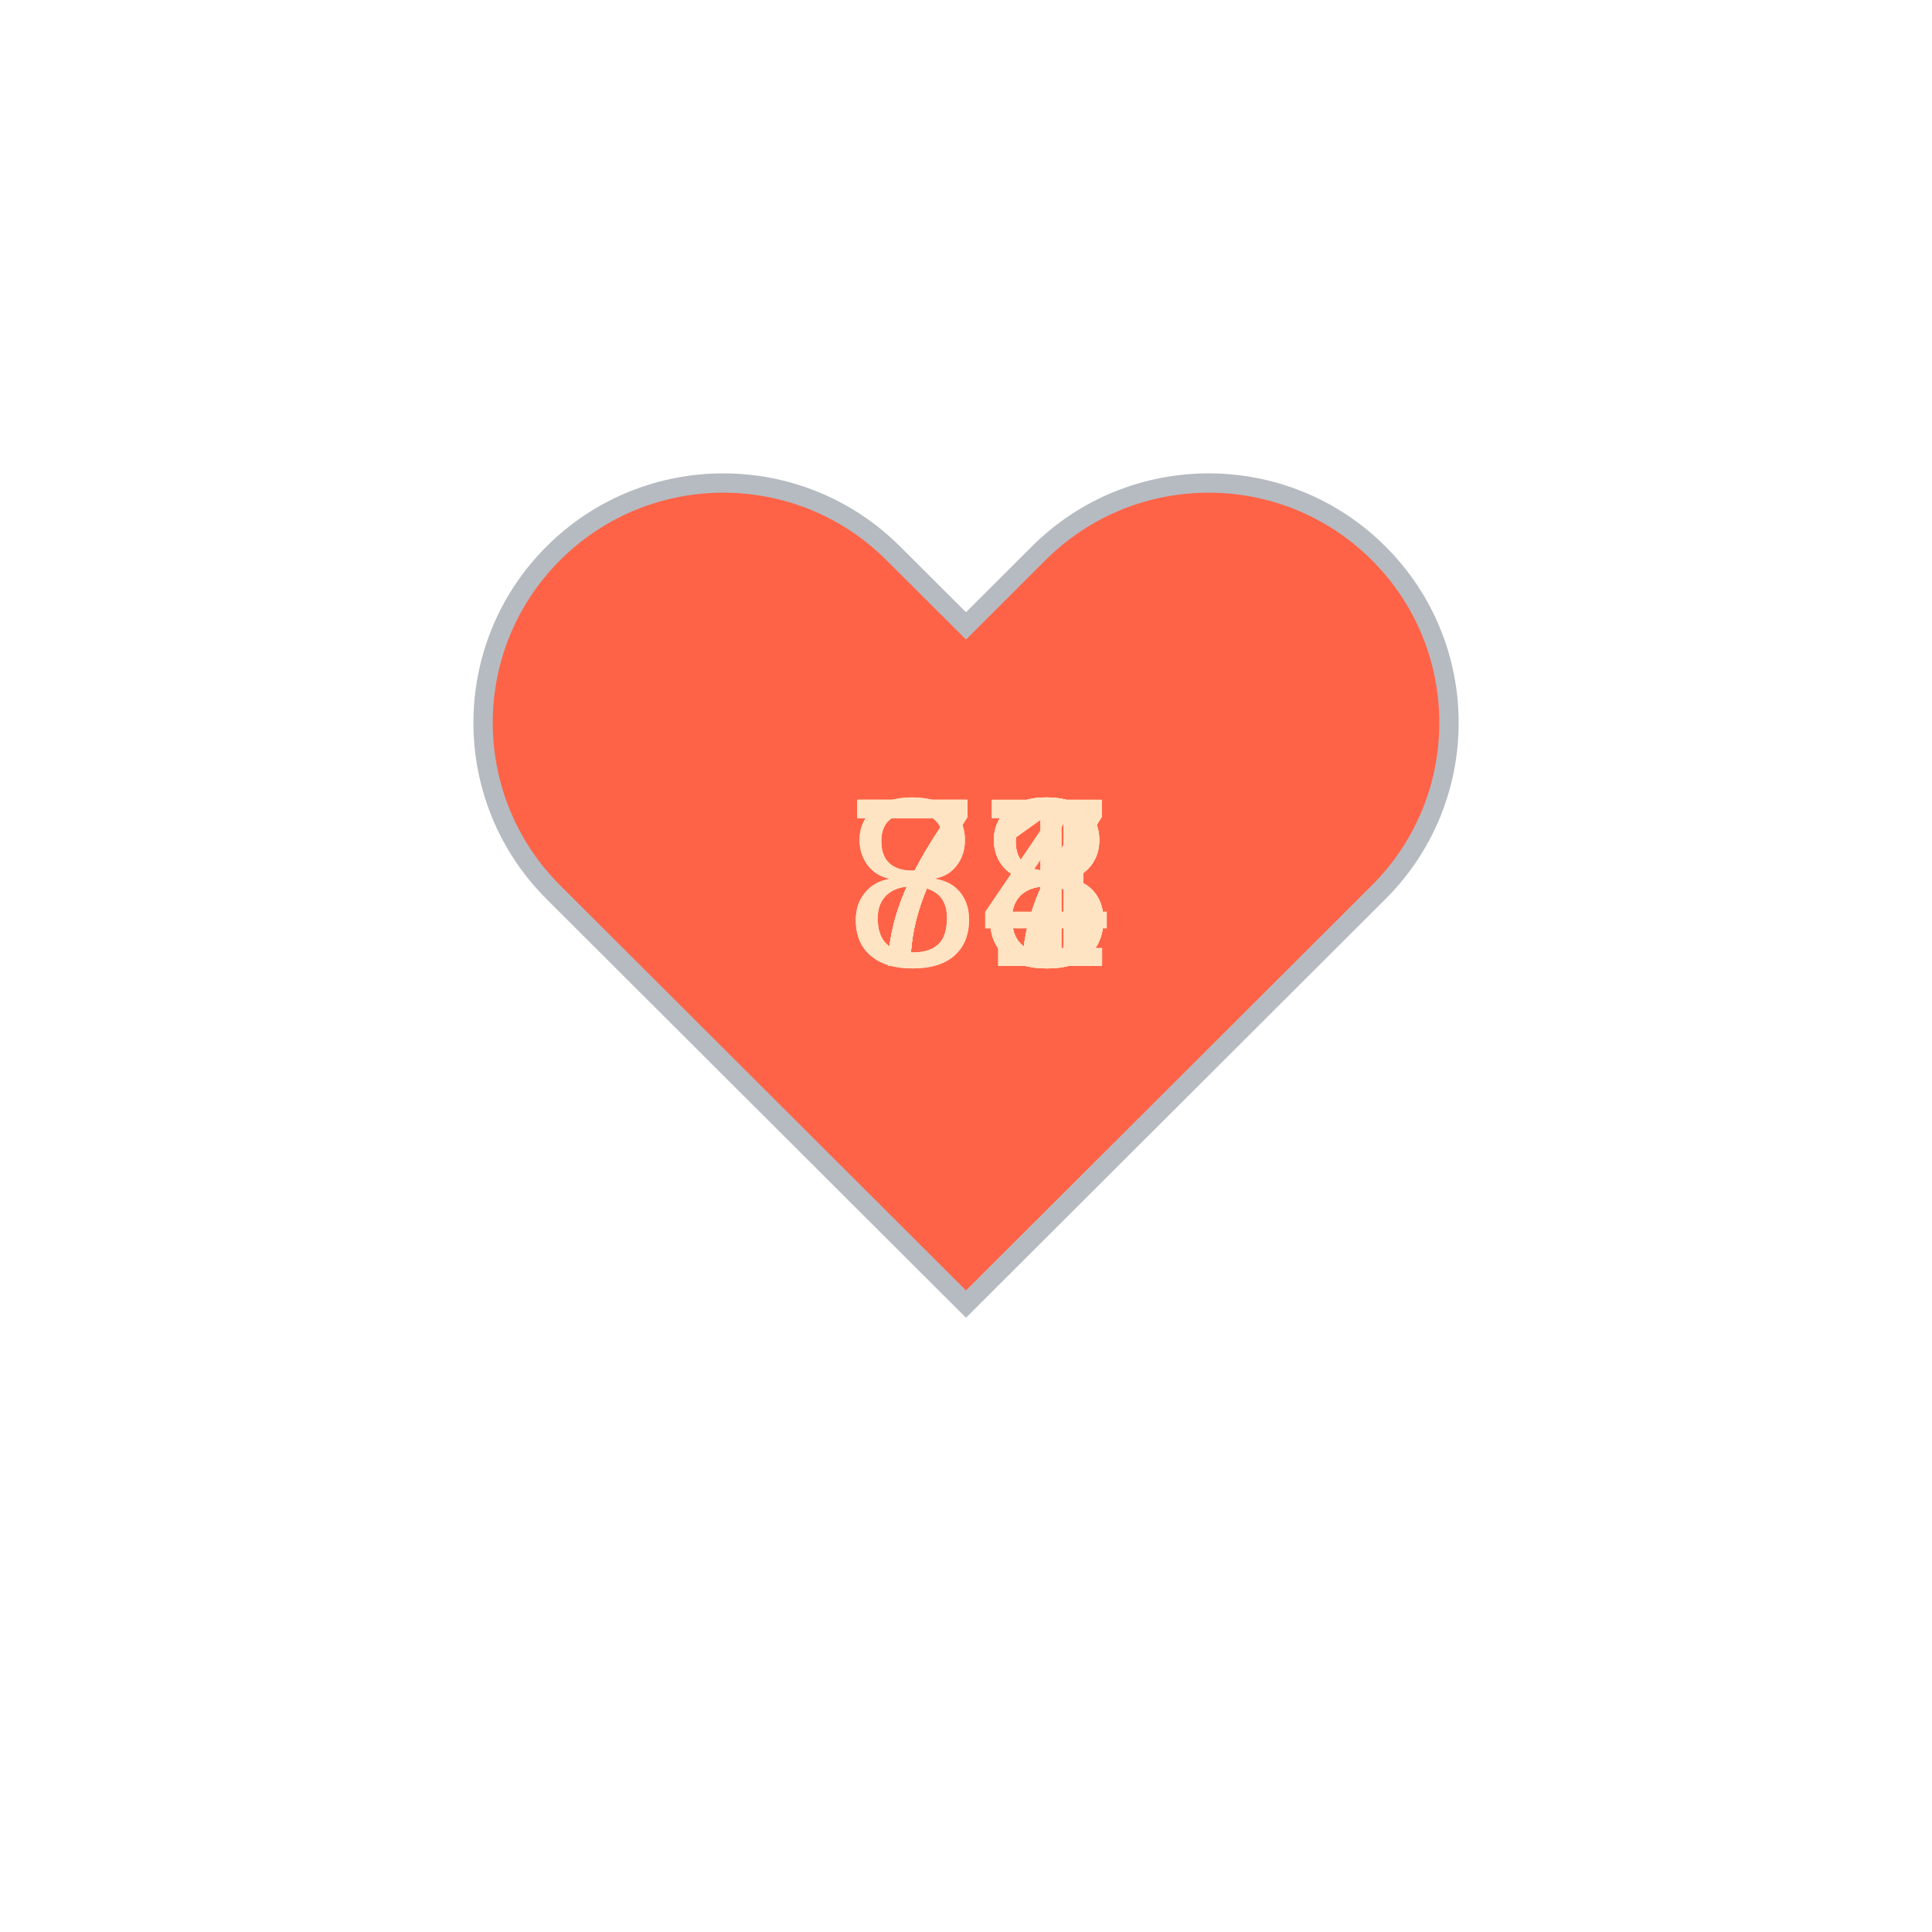
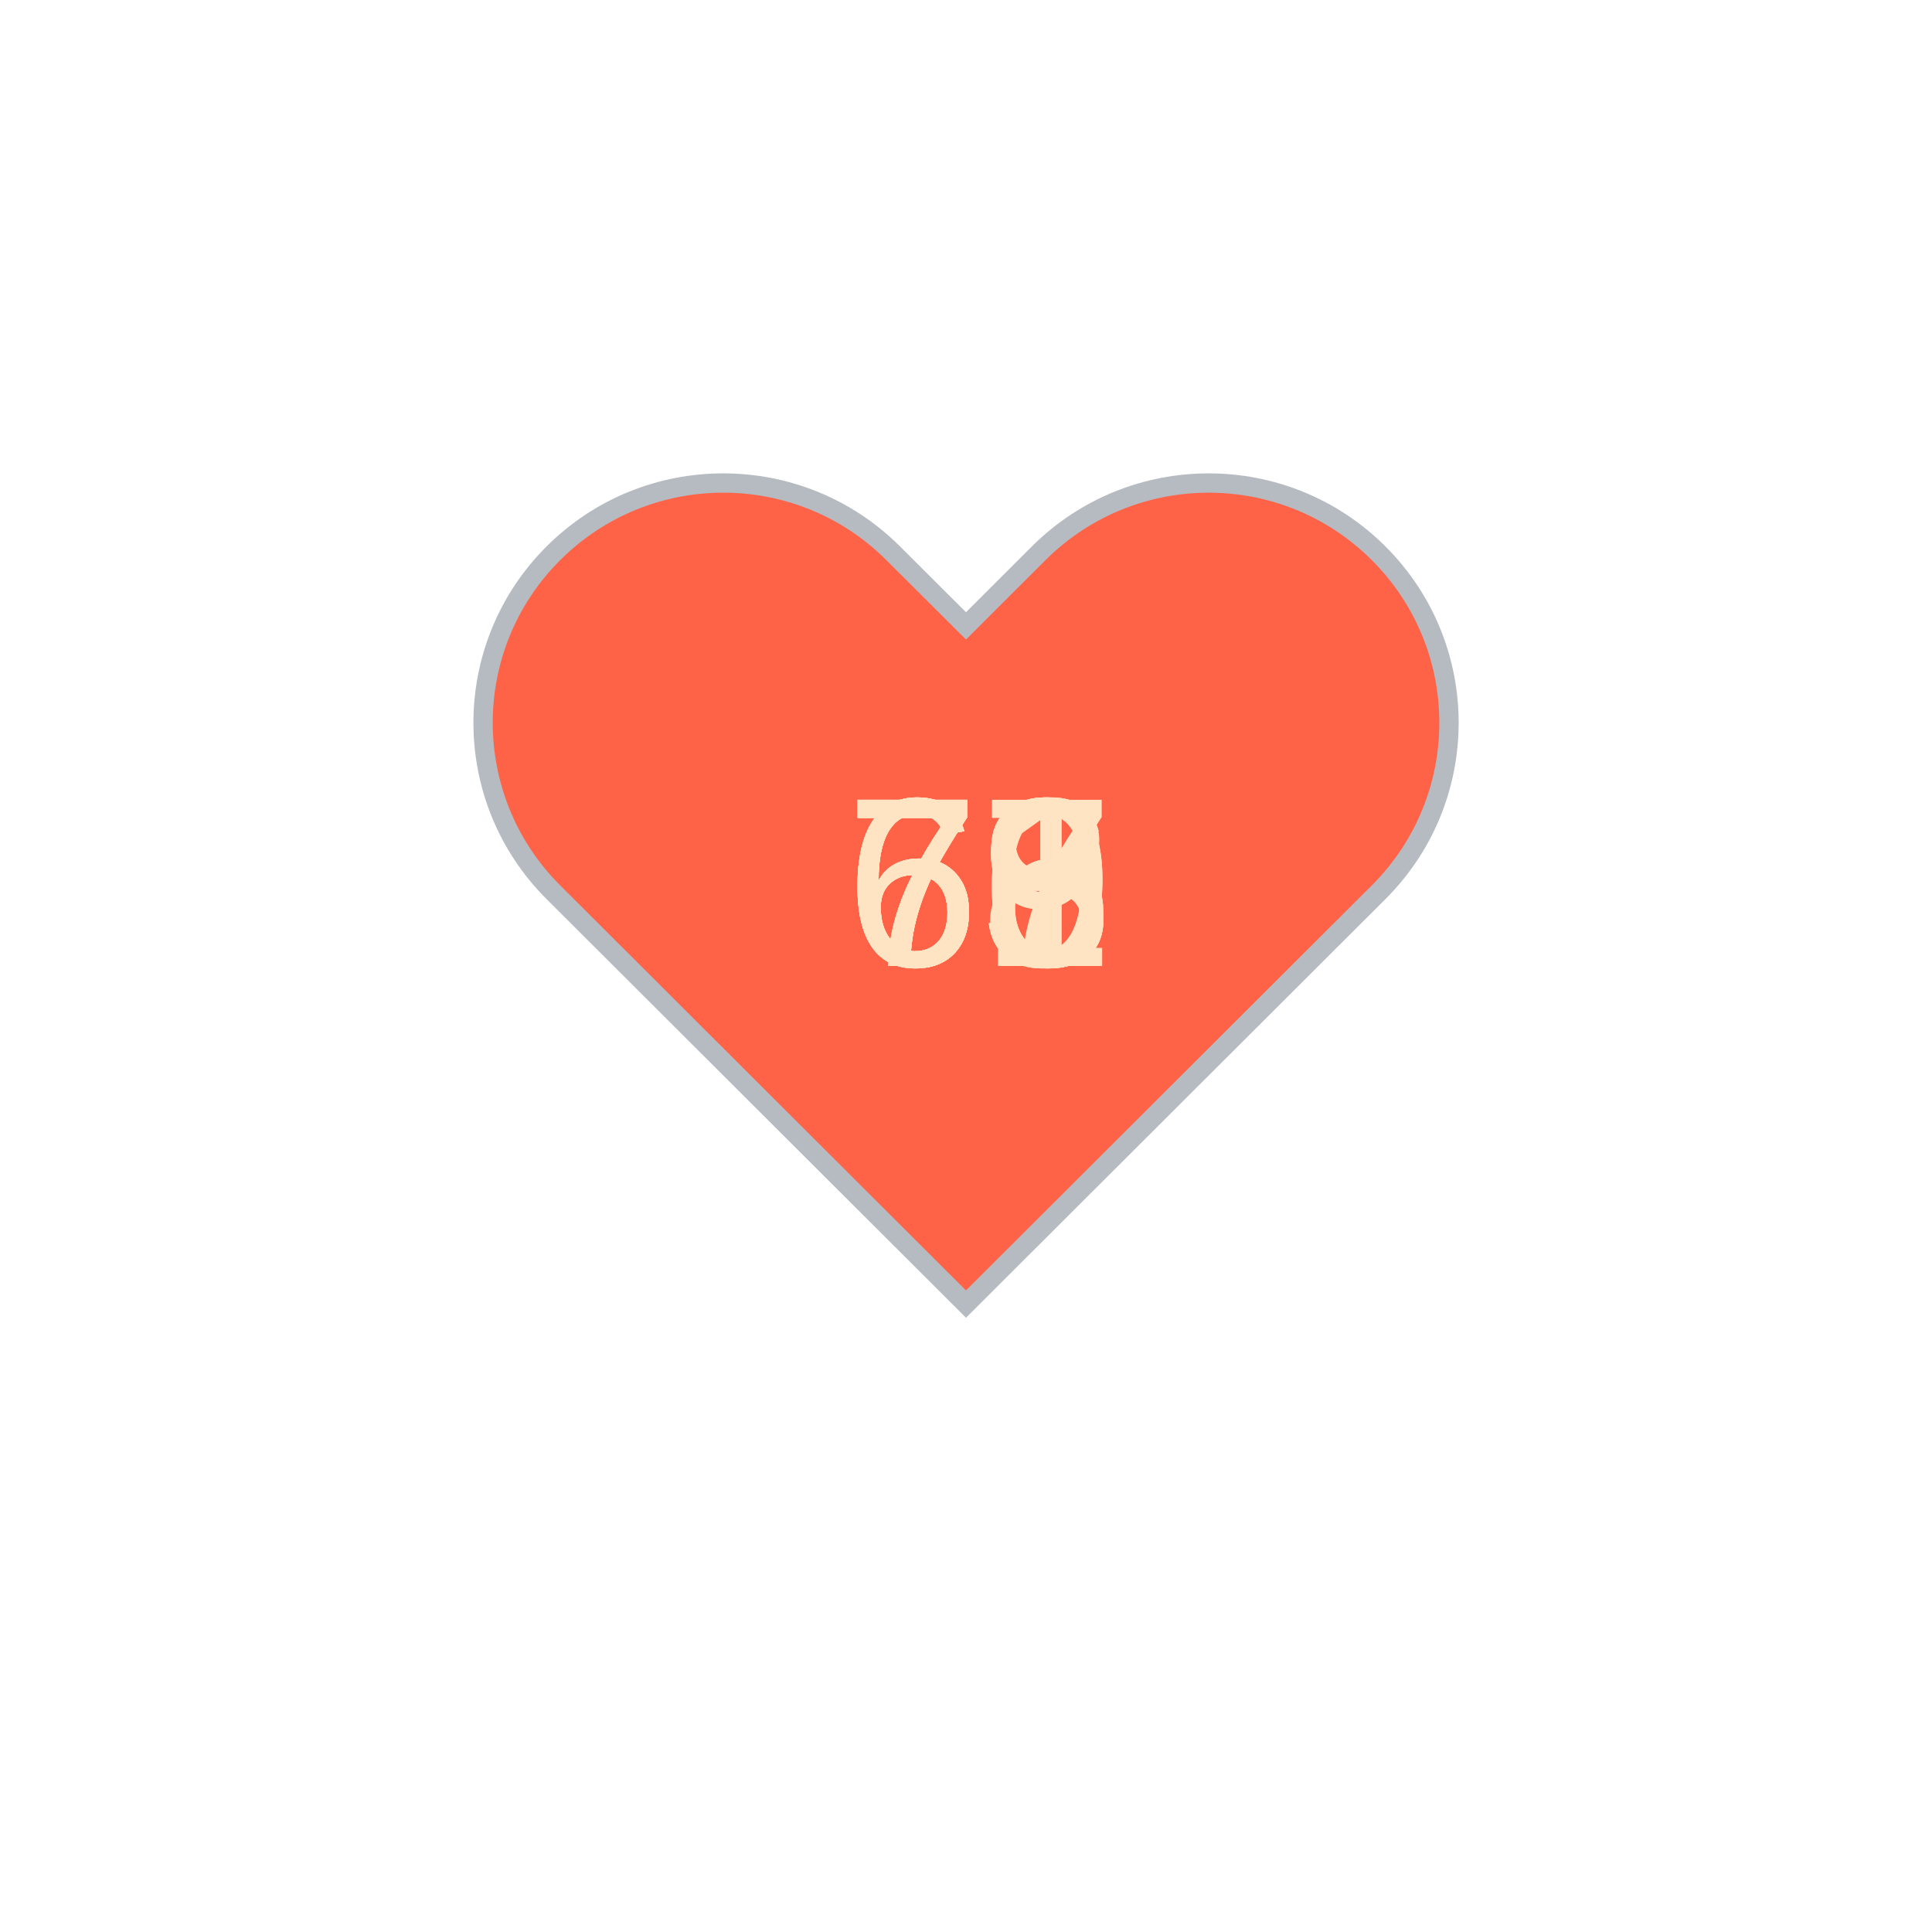
<svg xmlns="http://www.w3.org/2000/svg" baseProfile="full" height="150" version="1.1" viewBox="0,0,200,200" width="150">
  <defs />
  <g transform="translate(100 100)">
    <path d="M92.71,7.27L92.71,7.27c-9.71-9.69-25.46-9.69-35.18,0L50,14.79l-7.54-7.52C32.75-2.42,17-2.42,7.29,7.27v0 c-9.71,9.69-9.71,25.41,0,35.1L50,85l42.71-42.63C102.43,32.68,102.43,16.96,92.71,7.27z" fill="tomato" stroke="#B6BBC1" stroke-width="2" transform="translate(-50 -50)" />
    <animateTransform additive="sum" attributeName="transform" dur="1.2s" repeatCount="indefinite" type="scale" values="1; 1.5; 1.25; 1.5; 1.5; 1;" />
-     <text fill="bisque" style="font-size:25px; font-family:Arial" transform="translate(-12.5 0)">78<animate attributeName="visibility" dur="12.0s" keyTimes="0;0.1;0.2;0.3;0.4;0.5;0.6;0.7;0.8;0.9;1.0" repeatCount="indefinite" values="visible;hidden;hidden;hidden;hidden;hidden;hidden;hidden;hidden;hidden;hidden" />
+     <text fill="bisque" style="font-size:25px; font-family:Arial" transform="translate(-12.5 0)">73<animate attributeName="visibility" dur="12.0s" keyTimes="0;0.1;0.2;0.3;0.4;0.5;0.6;0.7;0.8;0.9;1.0" repeatCount="indefinite" values="visible;hidden;hidden;hidden;hidden;hidden;hidden;hidden;hidden;hidden;hidden" />
    </text>
-     <text fill="bisque" style="font-size:25px; font-family:Arial" transform="translate(-12.5 0)">78<animate attributeName="visibility" dur="12.0s" keyTimes="0;0.1;0.2;0.3;0.4;0.5;0.6;0.7;0.8;0.9;1.0" repeatCount="indefinite" values="hidden;visible;hidden;hidden;hidden;hidden;hidden;hidden;hidden;hidden;hidden" />
+     <text fill="bisque" style="font-size:25px; font-family:Arial" transform="translate(-12.5 0)">73<animate attributeName="visibility" dur="12.0s" keyTimes="0;0.1;0.2;0.3;0.4;0.5;0.6;0.7;0.8;0.9;1.0" repeatCount="indefinite" values="hidden;visible;hidden;hidden;hidden;hidden;hidden;hidden;hidden;hidden;hidden" />
    </text>
-     <text fill="bisque" style="font-size:25px; font-family:Arial" transform="translate(-12.5 0)">77<animate attributeName="visibility" dur="12.0s" keyTimes="0;0.1;0.2;0.3;0.4;0.5;0.6;0.7;0.8;0.9;1.0" repeatCount="indefinite" values="hidden;hidden;visible;hidden;hidden;hidden;hidden;hidden;hidden;hidden;hidden" />
+     <text fill="bisque" style="font-size:25px; font-family:Arial" transform="translate(-12.5 0)">73<animate attributeName="visibility" dur="12.0s" keyTimes="0;0.1;0.2;0.3;0.4;0.5;0.6;0.7;0.8;0.9;1.0" repeatCount="indefinite" values="hidden;hidden;visible;hidden;hidden;hidden;hidden;hidden;hidden;hidden;hidden" />
    </text>
-     <text fill="bisque" style="font-size:25px; font-family:Arial" transform="translate(-12.5 0)">77<animate attributeName="visibility" dur="12.0s" keyTimes="0;0.1;0.2;0.3;0.4;0.5;0.6;0.7;0.8;0.9;1.0" repeatCount="indefinite" values="hidden;hidden;hidden;visible;hidden;hidden;hidden;hidden;hidden;hidden;hidden" />
+     <text fill="bisque" style="font-size:25px; font-family:Arial" transform="translate(-12.5 0)">69<animate attributeName="visibility" dur="12.0s" keyTimes="0;0.1;0.2;0.3;0.4;0.5;0.6;0.7;0.8;0.9;1.0" repeatCount="indefinite" values="hidden;hidden;hidden;visible;hidden;hidden;hidden;hidden;hidden;hidden;hidden" />
    </text>
-     <text fill="bisque" style="font-size:25px; font-family:Arial" transform="translate(-12.5 0)">84<animate attributeName="visibility" dur="12.0s" keyTimes="0;0.1;0.2;0.3;0.4;0.5;0.6;0.7;0.8;0.9;1.0" repeatCount="indefinite" values="hidden;hidden;hidden;hidden;visible;hidden;hidden;hidden;hidden;hidden;hidden" />
+     <text fill="bisque" style="font-size:25px; font-family:Arial" transform="translate(-12.5 0)">76<animate attributeName="visibility" dur="12.0s" keyTimes="0;0.1;0.2;0.3;0.4;0.5;0.6;0.7;0.8;0.9;1.0" repeatCount="indefinite" values="hidden;hidden;hidden;hidden;visible;hidden;hidden;hidden;hidden;hidden;hidden" />
    </text>
-     <text fill="bisque" style="font-size:25px; font-family:Arial" transform="translate(-12.5 0)">81<animate attributeName="visibility" dur="12.0s" keyTimes="0;0.1;0.2;0.3;0.4;0.5;0.6;0.7;0.8;0.9;1.0" repeatCount="indefinite" values="hidden;hidden;hidden;hidden;hidden;visible;hidden;hidden;hidden;hidden;hidden" />
+     <text fill="bisque" style="font-size:25px; font-family:Arial" transform="translate(-12.5 0)">71<animate attributeName="visibility" dur="12.0s" keyTimes="0;0.1;0.2;0.3;0.4;0.5;0.6;0.7;0.8;0.9;1.0" repeatCount="indefinite" values="hidden;hidden;hidden;hidden;hidden;visible;hidden;hidden;hidden;hidden;hidden" />
    </text>
-     <text fill="bisque" style="font-size:25px; font-family:Arial" transform="translate(-12.5 0)">77<animate attributeName="visibility" dur="12.0s" keyTimes="0;0.1;0.2;0.3;0.4;0.5;0.6;0.7;0.8;0.9;1.0" repeatCount="indefinite" values="hidden;hidden;hidden;hidden;hidden;hidden;visible;hidden;hidden;hidden;hidden" />
+     <text fill="bisque" style="font-size:25px; font-family:Arial" transform="translate(-12.5 0)">66<animate attributeName="visibility" dur="12.0s" keyTimes="0;0.1;0.2;0.3;0.4;0.5;0.6;0.7;0.8;0.9;1.0" repeatCount="indefinite" values="hidden;hidden;hidden;hidden;hidden;hidden;visible;hidden;hidden;hidden;hidden" />
    </text>
-     <text fill="bisque" style="font-size:25px; font-family:Arial" transform="translate(-12.5 0)">77<animate attributeName="visibility" dur="12.0s" keyTimes="0;0.1;0.2;0.3;0.4;0.5;0.6;0.7;0.8;0.9;1.0" repeatCount="indefinite" values="hidden;hidden;hidden;hidden;hidden;hidden;hidden;visible;hidden;hidden;hidden" />
+     <text fill="bisque" style="font-size:25px; font-family:Arial" transform="translate(-12.5 0)">67<animate attributeName="visibility" dur="12.0s" keyTimes="0;0.1;0.2;0.3;0.4;0.5;0.6;0.7;0.8;0.9;1.0" repeatCount="indefinite" values="hidden;hidden;hidden;hidden;hidden;hidden;hidden;visible;hidden;hidden;hidden" />
    </text>
-     <text fill="bisque" style="font-size:25px; font-family:Arial" transform="translate(-12.5 0)">78<animate attributeName="visibility" dur="12.0s" keyTimes="0;0.1;0.2;0.3;0.4;0.5;0.6;0.7;0.8;0.9;1.0" repeatCount="indefinite" values="hidden;hidden;hidden;hidden;hidden;hidden;hidden;hidden;visible;hidden;hidden" />
+     <text fill="bisque" style="font-size:25px; font-family:Arial" transform="translate(-12.5 0)">68<animate attributeName="visibility" dur="12.0s" keyTimes="0;0.1;0.2;0.3;0.4;0.5;0.6;0.7;0.8;0.9;1.0" repeatCount="indefinite" values="hidden;hidden;hidden;hidden;hidden;hidden;hidden;hidden;visible;hidden;hidden" />
    </text>
-     <text fill="bisque" style="font-size:25px; font-family:Arial" transform="translate(-12.5 0)">78<animate attributeName="visibility" dur="12.0s" keyTimes="0;0.1;0.2;0.3;0.4;0.5;0.6;0.7;0.8;0.9;1.0" repeatCount="indefinite" values="hidden;hidden;hidden;hidden;hidden;hidden;hidden;hidden;hidden;visible;hidden" />
+     <text fill="bisque" style="font-size:25px; font-family:Arial" transform="translate(-12.5 0)">69<animate attributeName="visibility" dur="12.0s" keyTimes="0;0.1;0.2;0.3;0.4;0.5;0.6;0.7;0.8;0.9;1.0" repeatCount="indefinite" values="hidden;hidden;hidden;hidden;hidden;hidden;hidden;hidden;hidden;visible;hidden" />
    </text>
  </g>
</svg>
